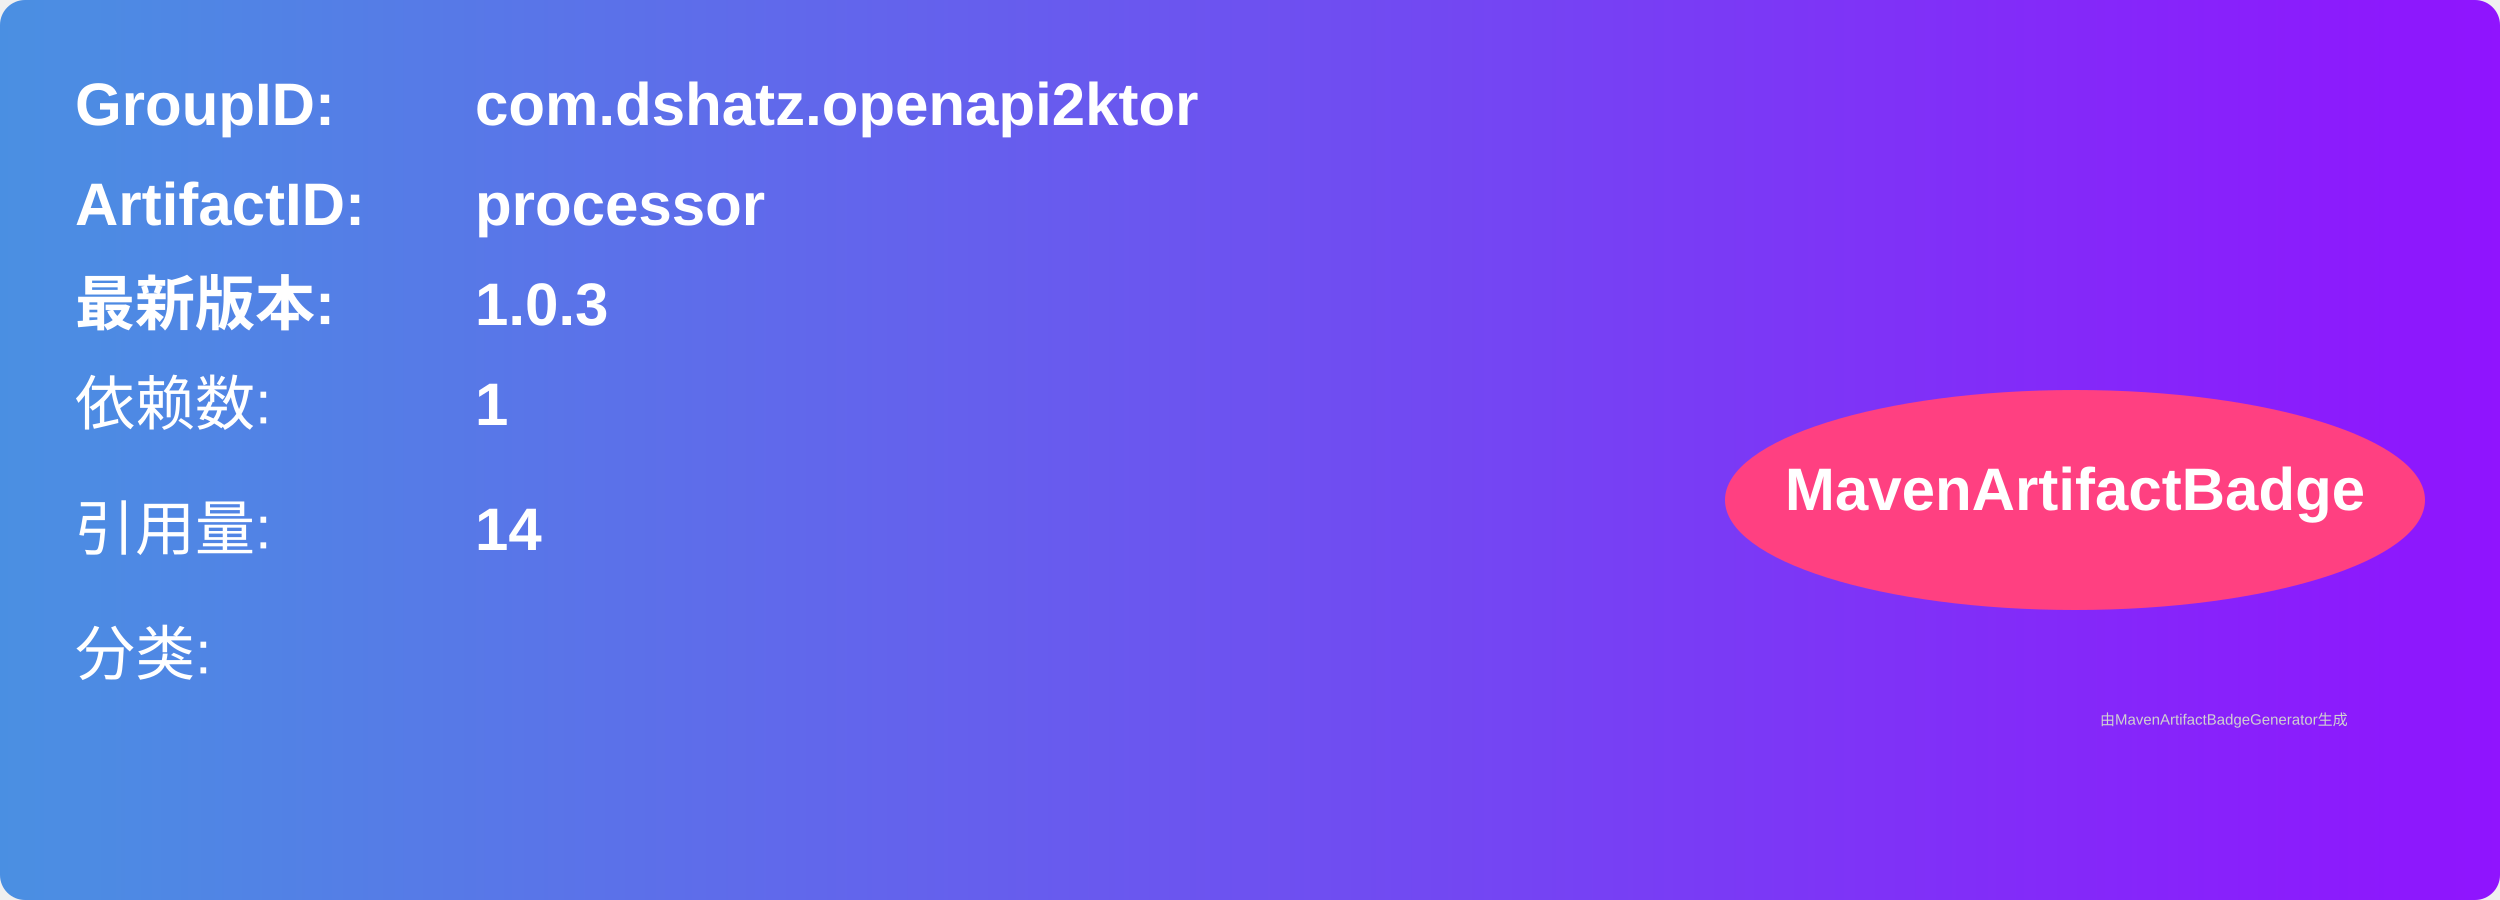
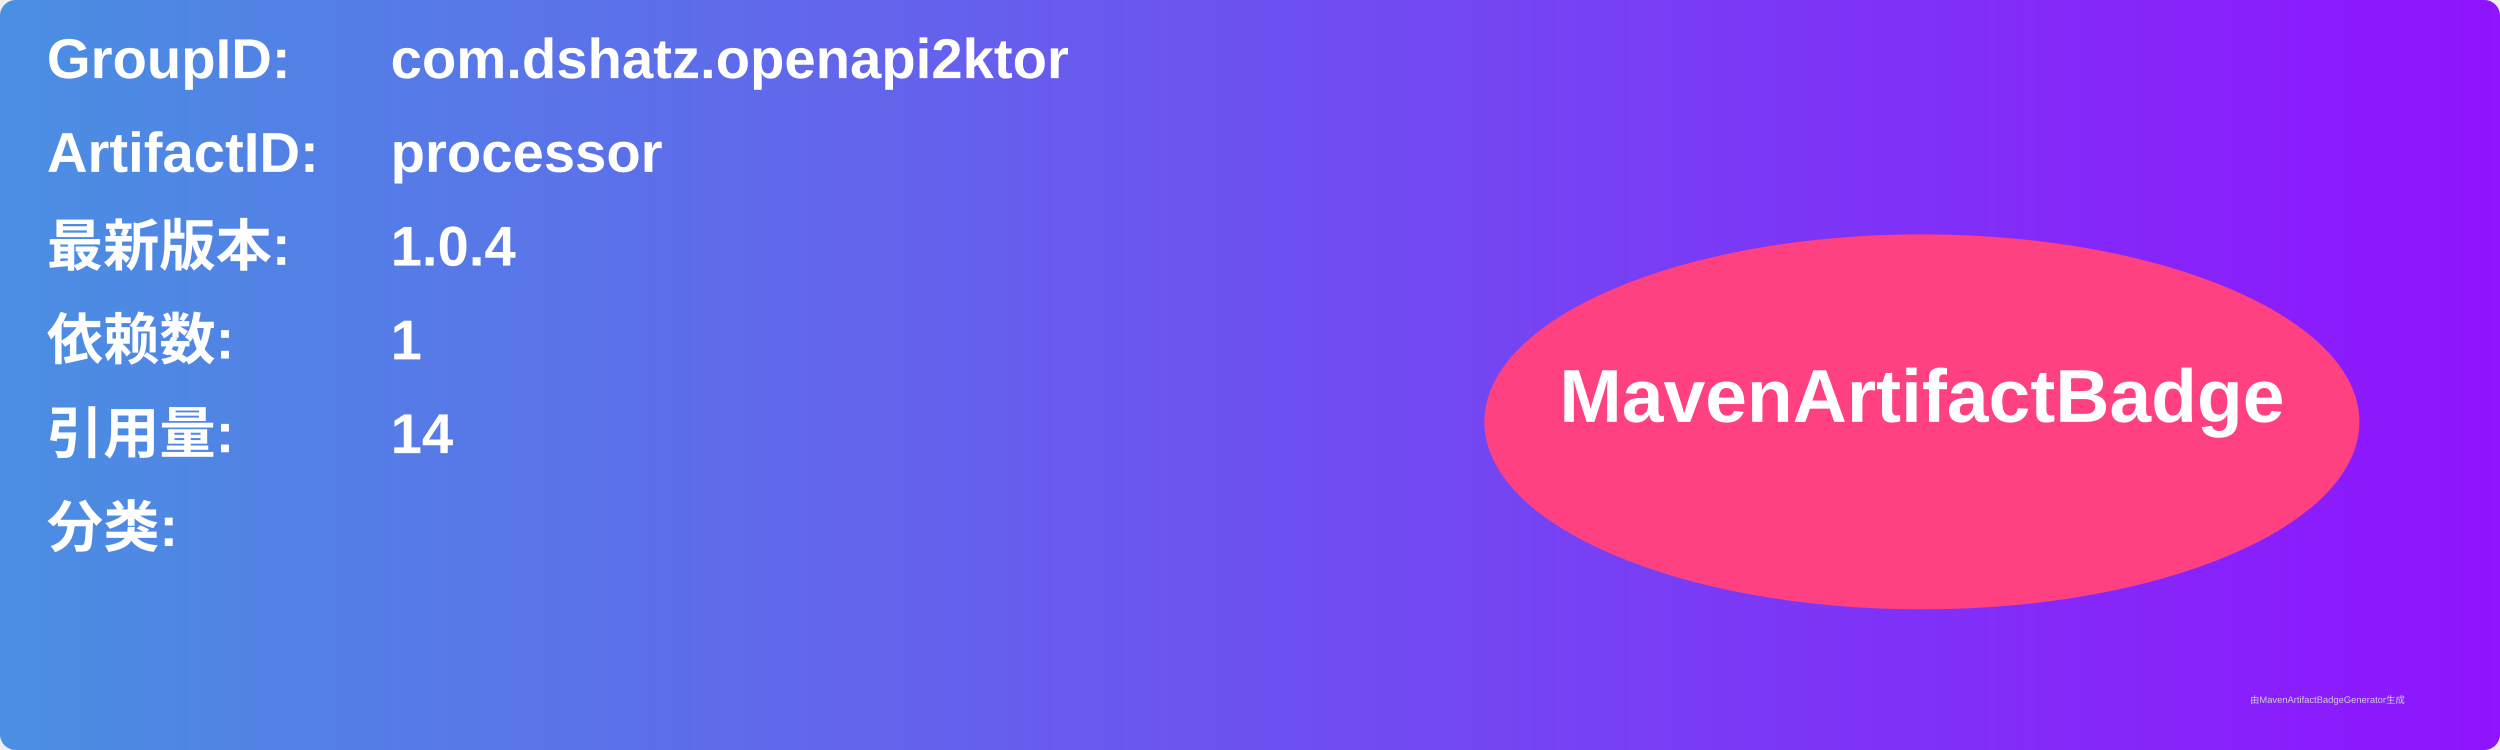
- <svg xmlns="http://www.w3.org/2000/svg" width="500" height="180" viewBox="0 0 500 180">
+ <svg xmlns="http://www.w3.org/2000/svg" width="800" height="240" viewBox="0 0 800 240">
  <linearGradient id="grad" x1="0%" y1="0%" x2="100%" y2="0%">
    <stop offset="0%" stop-color="#4a90e2" />
    <stop offset="100%" stop-color="#9013fe" />
  </linearGradient>
  <rect width="100%" height="100%" rx="5" ry="5" fill="url(#grad)" />
  <g transform="translate(15, 15)">
-     <text x="0" y="10" font-family="Arial" font-size="12" fill="white" font-weight="bold" width="260">GroupID:</text>
-     <text x="80" y="10" font-family="Arial" font-size="12" fill="white" font-weight="bold" width="260">com.dshatz.openapi2ktor</text>
-     <text x="0" y="30" font-family="Arial" font-size="12" fill="white" font-weight="bold" width="260">ArtifactID:</text>
-     <text x="80" y="30" font-family="Arial" font-size="12" fill="white" font-weight="bold" width="260">processor</text>
-     <text x="0" y="50" font-family="Arial" font-size="12" fill="white" font-weight="bold">最新版本:</text>
-     <text x="80" y="50" font-family="Arial" font-size="12" fill="white" font-weight="bold">
-       <tspan font-weight="bold">1.0.3</tspan>
+     <text x="0" y="10" font-family="Arial" font-size="18" fill="white" font-weight="bold" width="260">GroupID:</text>
+     <text x="110" y="10" font-family="Arial" font-size="18" fill="white" font-weight="bold" width="460">com.dshatz.openapi2ktor</text>
+     <text x="0" y="40" font-family="Arial" font-size="18" fill="white" font-weight="bold" width="260">ArtifactID:</text>
+     <text x="110" y="40" font-family="Arial" font-size="18" fill="white" font-weight="bold" width="460">processor</text>
+     <text x="0" y="70" font-family="Arial" font-size="18" fill="white" font-weight="bold">最新版本:</text>
+     <text x="110" y="70" font-family="Arial" font-size="18" fill="white" font-weight="bold">
+       <tspan font-weight="bold">1.0.4</tspan>
    </text>
-     <text x="0" y="70" font-family="Arial" font-size="12" fill="white">依赖数: </text>
-     <text x="80" y="70" font-family="Arial" font-size="12" fill="white">
+     <text x="0" y="100" font-family="Arial" font-size="18" fill="white" font-weight="bold">依赖数: </text>
+     <text x="110" y="100" font-family="Arial" font-size="18" fill="white">
      <tspan font-weight="bold">1</tspan>
    </text>
-     <text x="0" y="95" font-family="Arial" font-size="12" fill="white">引用量: </text>
-     <text x="80" y="95" font-family="Arial" font-size="12" fill="white">
+     <text x="0" y="130" font-family="Arial" font-size="18" fill="white" font-weight="bold">引用量: </text>
+     <text x="110" y="130" font-family="Arial" font-size="18" fill="white">
      <tspan font-weight="bold">14</tspan>
    </text>
-     <text x="0" y="120" font-family="Arial" font-size="12" fill="white">分类:</text>
-     <text x="10" y="140" font-family="Arial" font-size="10" fill="white">
+     <text x="0" y="160" font-family="Arial" font-size="18" fill="white" font-weight="bold">分类:</text>
+     <text x="10" y="190" font-family="Arial" font-size="10" fill="white">
      <tspan font-weight="bold" />
    </text>
-     <ellipse cx="400" cy="85" rx="70" ry="22" fill="#ff4081" />
-     <text x="400" y="87" text-anchor="middle" font-family="Arial" font-size="12" fill="white" font-weight="bold">MavenArtifactBadge</text>
+     <ellipse cx="600" cy="120" rx="140" ry="60" fill="#ff4081" />
+     <text x="600" y="120" text-anchor="middle" font-family="Arial" font-size="24" fill="white" font-weight="bold">MavenArtifactBadge</text>
  </g>
-   <text x="420" y="145" font-family="Arial" font-size="3" fill="#d0d0d0">
-     由MavenArtifactBadgeGenerator生成
-   </text>
+   <text x="720" y="225" font-family="Arial" font-size="3" fill="#d0d0d0">由MavenArtifactBadgeGenerator生成</text>
</svg>
